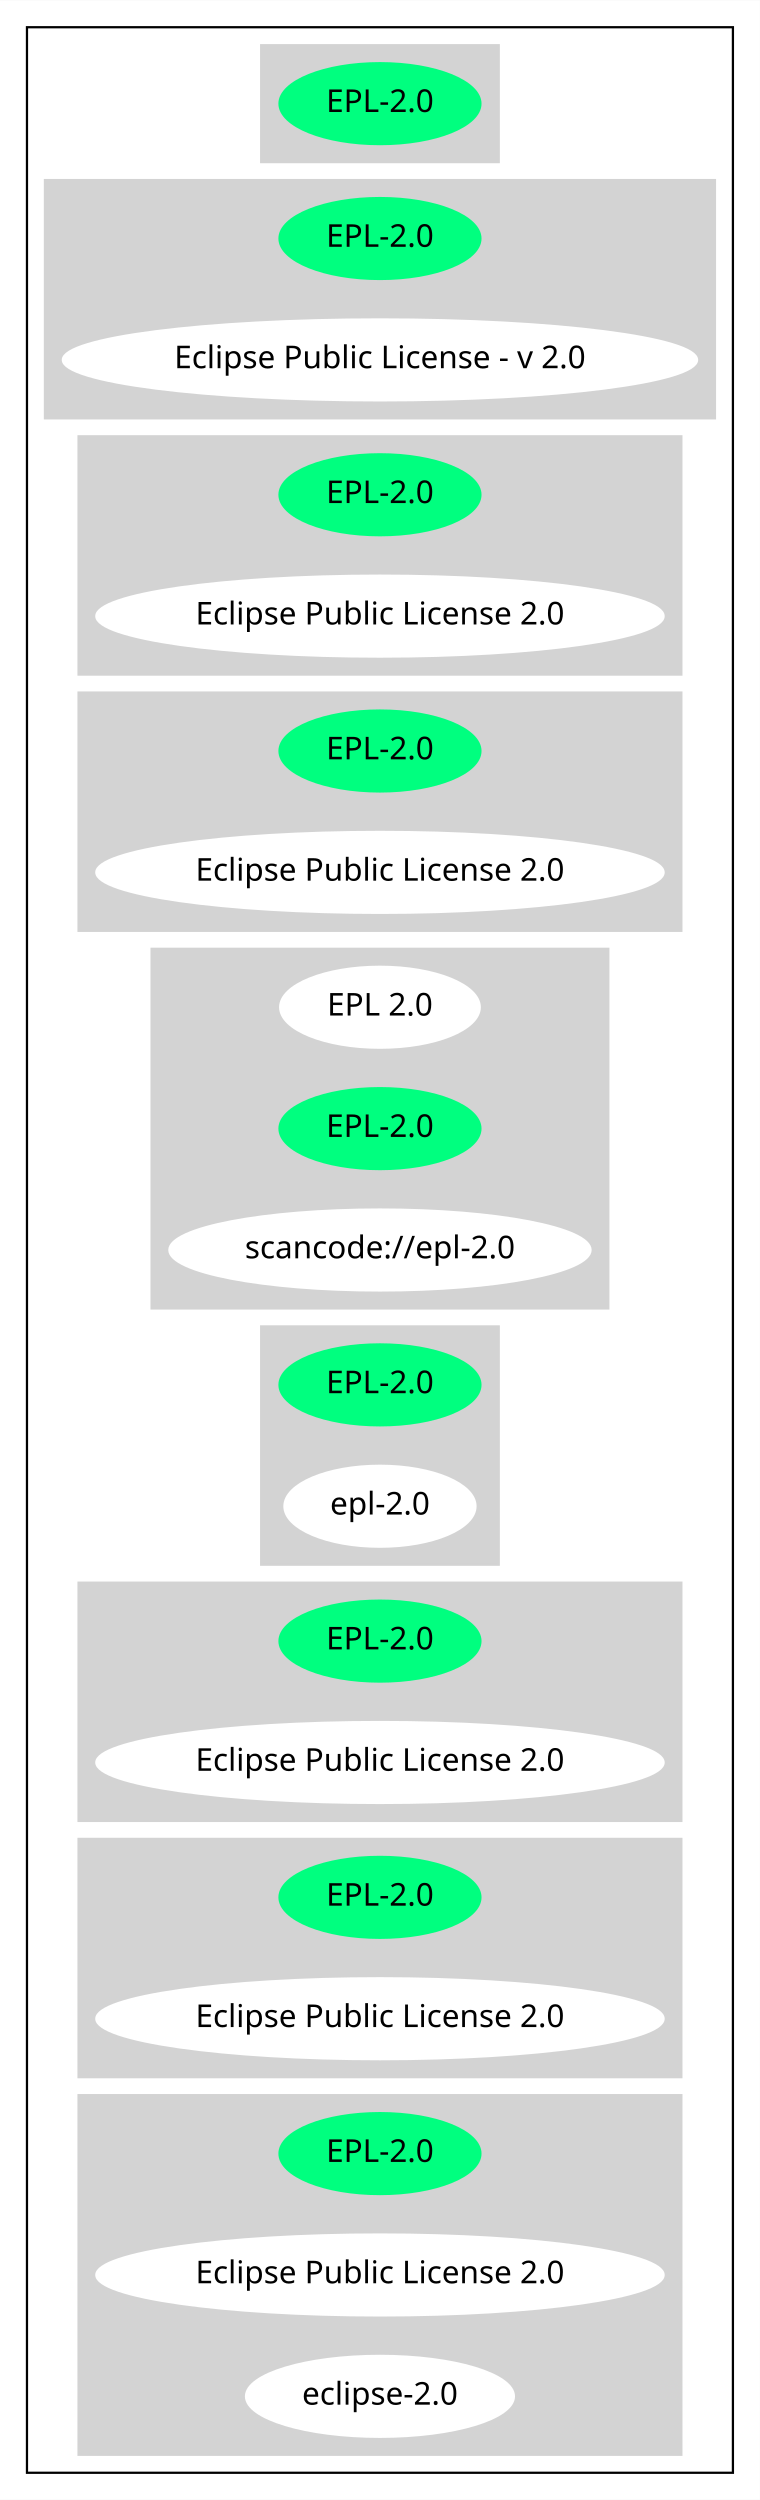
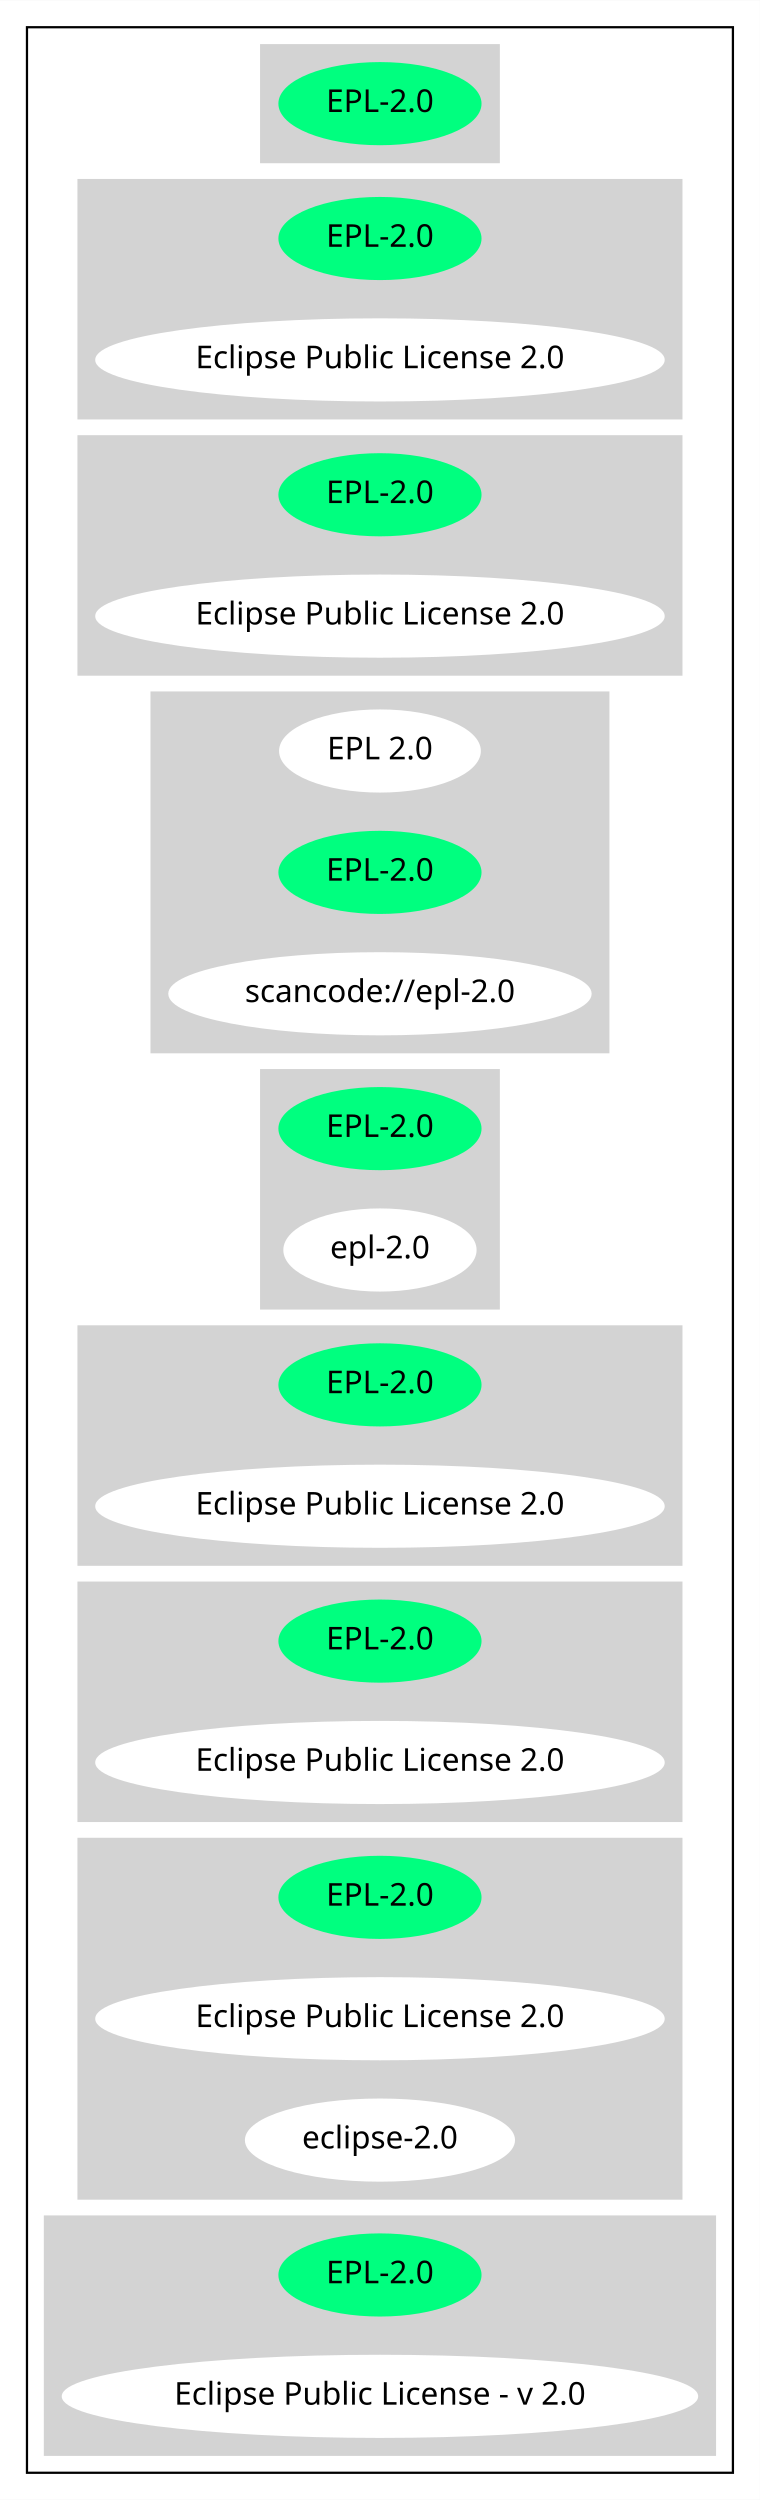
<svg xmlns="http://www.w3.org/2000/svg" width="338pt" height="1112pt" viewBox="0.00 0.00 338.07 1112.00">
  <g id="graph0" class="graph" transform="scale(1 1) rotate(0) translate(4 1108)">
    <polygon fill="white" stroke="transparent" points="-4,4 -4,-1108 334.07,-1108 334.07,4 -4,4" />
    <g id="clust1" class="cluster">
      <polygon fill="none" stroke="black" points="8,-8 8,-1096 322.07,-1096 322.07,-8 8,-8" />
    </g>
    <g id="clust2" class="cluster">
      <polygon fill="lightgray" stroke="lightgray" points="112.19,-1036 112.19,-1088 217.88,-1088 217.88,-1036 112.19,-1036" />
    </g>
    <g id="clust3" class="cluster">
-       <polygon fill="lightgray" stroke="lightgray" points="16,-922 16,-1028 314.07,-1028 314.07,-922 16,-922" />
+       <polygon fill="lightgray" stroke="lightgray" points="30.95,-922 30.95,-1028 299.13,-1028 299.13,-922 30.95,-922" />
    </g>
    <g id="clust4" class="cluster">
      <polygon fill="lightgray" stroke="lightgray" points="30.95,-808 30.95,-914 299.13,-914 299.13,-808 30.95,-808" />
    </g>
    <g id="clust5" class="cluster">
-       <polygon fill="lightgray" stroke="lightgray" points="30.95,-694 30.95,-800 299.13,-800 299.13,-694 30.95,-694" />
+       <polygon fill="lightgray" stroke="lightgray" points="63.45,-640 63.45,-800 266.63,-800 266.63,-640 63.45,-640" />
    </g>
    <g id="clust6" class="cluster">
-       <polygon fill="lightgray" stroke="lightgray" points="63.45,-526 63.45,-686 266.63,-686 266.63,-526 63.45,-526" />
+       <polygon fill="lightgray" stroke="lightgray" points="112.19,-526 112.19,-632 217.88,-632 217.88,-526 112.19,-526" />
    </g>
    <g id="clust7" class="cluster">
-       <polygon fill="lightgray" stroke="lightgray" points="112.19,-412 112.19,-518 217.88,-518 217.88,-412 112.19,-412" />
+       <polygon fill="lightgray" stroke="lightgray" points="30.95,-412 30.95,-518 299.13,-518 299.13,-412 30.95,-412" />
    </g>
    <g id="clust8" class="cluster">
      <polygon fill="lightgray" stroke="lightgray" points="30.95,-298 30.95,-404 299.13,-404 299.13,-298 30.95,-298" />
    </g>
    <g id="clust9" class="cluster">
-       <polygon fill="lightgray" stroke="lightgray" points="30.95,-184 30.95,-290 299.13,-290 299.13,-184 30.95,-184" />
+       <polygon fill="lightgray" stroke="lightgray" points="30.95,-130 30.95,-290 299.13,-290 299.13,-130 30.95,-130" />
    </g>
    <g id="clust10" class="cluster">
-       <polygon fill="lightgray" stroke="lightgray" points="30.95,-16 30.95,-176 299.13,-176 299.13,-16 30.95,-16" />
+       <polygon fill="lightgray" stroke="lightgray" points="16,-16 16,-122 314.07,-122 314.07,-16 16,-16" />
    </g>
    <g id="node1" class="node">
      <ellipse fill="springgreen" stroke="springgreen" cx="165.04" cy="-1062" rx="44.69" ry="18" />
      <text text-anchor="middle" x="165.04" y="-1058.3" font-family="Times-Roman" font-size="14.00">EPL-2.0</text>
    </g>
    <g id="node2" class="node">
      <ellipse fill="springgreen" stroke="springgreen" cx="165.04" cy="-1002" rx="44.69" ry="18" />
      <text text-anchor="middle" x="165.04" y="-998.3" font-family="Times-Roman" font-size="14.00">EPL-2.0</text>
    </g>
    <g id="node3" class="node">
-       <ellipse fill="white" stroke="white" cx="165.04" cy="-948" rx="141.07" ry="18" />
-       <text text-anchor="middle" x="165.04" y="-944.3" font-family="Times-Roman" font-size="14.00">Eclipse Public License - v 2.0</text>
+       <ellipse fill="white" stroke="white" cx="165.04" cy="-948" rx="126.18" ry="18" />
+       <text text-anchor="middle" x="165.04" y="-944.3" font-family="Times-Roman" font-size="14.00">Eclipse Public License 2.0</text>
    </g>
    <g id="node4" class="node">
      <ellipse fill="springgreen" stroke="springgreen" cx="165.04" cy="-888" rx="44.69" ry="18" />
      <text text-anchor="middle" x="165.04" y="-884.3" font-family="Times-Roman" font-size="14.00">EPL-2.0</text>
    </g>
    <g id="node5" class="node">
      <ellipse fill="white" stroke="white" cx="165.04" cy="-834" rx="126.18" ry="18" />
      <text text-anchor="middle" x="165.04" y="-830.3" font-family="Times-Roman" font-size="14.00">Eclipse Public License 2.0</text>
    </g>
    <g id="node6" class="node">
-       <ellipse fill="springgreen" stroke="springgreen" cx="165.04" cy="-774" rx="44.69" ry="18" />
-       <text text-anchor="middle" x="165.04" y="-770.3" font-family="Times-Roman" font-size="14.00">EPL-2.0</text>
+       <ellipse fill="white" stroke="white" cx="165.04" cy="-774" rx="44.39" ry="18" />
+       <text text-anchor="middle" x="165.04" y="-770.3" font-family="Times-Roman" font-size="14.00">EPL 2.0</text>
    </g>
    <g id="node7" class="node">
-       <ellipse fill="white" stroke="white" cx="165.04" cy="-720" rx="126.18" ry="18" />
-       <text text-anchor="middle" x="165.04" y="-716.3" font-family="Times-Roman" font-size="14.00">Eclipse Public License 2.0</text>
+       <ellipse fill="springgreen" stroke="springgreen" cx="165.04" cy="-720" rx="44.69" ry="18" />
+       <text text-anchor="middle" x="165.04" y="-716.3" font-family="Times-Roman" font-size="14.00">EPL-2.0</text>
    </g>
    <g id="node8" class="node">
-       <ellipse fill="white" stroke="white" cx="165.04" cy="-660" rx="44.39" ry="18" />
-       <text text-anchor="middle" x="165.04" y="-656.3" font-family="Times-Roman" font-size="14.00">EPL 2.0</text>
+       <ellipse fill="white" stroke="white" cx="165.04" cy="-666" rx="93.68" ry="18" />
+       <text text-anchor="middle" x="165.04" y="-662.3" font-family="Times-Roman" font-size="14.00">scancode://epl-2.0</text>
    </g>
    <g id="node9" class="node">
      <ellipse fill="springgreen" stroke="springgreen" cx="165.04" cy="-606" rx="44.69" ry="18" />
      <text text-anchor="middle" x="165.04" y="-602.3" font-family="Times-Roman" font-size="14.00">EPL-2.0</text>
    </g>
    <g id="node10" class="node">
-       <ellipse fill="white" stroke="white" cx="165.04" cy="-552" rx="93.68" ry="18" />
-       <text text-anchor="middle" x="165.04" y="-548.3" font-family="Times-Roman" font-size="14.00">scancode://epl-2.0</text>
+       <ellipse fill="white" stroke="white" cx="165.04" cy="-552" rx="42.49" ry="18" />
+       <text text-anchor="middle" x="165.04" y="-548.3" font-family="Times-Roman" font-size="14.00">epl-2.0</text>
    </g>
    <g id="node11" class="node">
      <ellipse fill="springgreen" stroke="springgreen" cx="165.04" cy="-492" rx="44.69" ry="18" />
      <text text-anchor="middle" x="165.04" y="-488.3" font-family="Times-Roman" font-size="14.00">EPL-2.0</text>
    </g>
    <g id="node12" class="node">
-       <ellipse fill="white" stroke="white" cx="165.04" cy="-438" rx="42.49" ry="18" />
-       <text text-anchor="middle" x="165.04" y="-434.3" font-family="Times-Roman" font-size="14.00">epl-2.0</text>
+       <ellipse fill="white" stroke="white" cx="165.04" cy="-438" rx="126.18" ry="18" />
+       <text text-anchor="middle" x="165.04" y="-434.3" font-family="Times-Roman" font-size="14.00">Eclipse Public License 2.0</text>
    </g>
    <g id="node13" class="node">
      <ellipse fill="springgreen" stroke="springgreen" cx="165.04" cy="-378" rx="44.69" ry="18" />
      <text text-anchor="middle" x="165.04" y="-374.3" font-family="Times-Roman" font-size="14.00">EPL-2.0</text>
    </g>
    <g id="node14" class="node">
      <ellipse fill="white" stroke="white" cx="165.04" cy="-324" rx="126.18" ry="18" />
      <text text-anchor="middle" x="165.04" y="-320.3" font-family="Times-Roman" font-size="14.00">Eclipse Public License 2.0</text>
    </g>
    <g id="node15" class="node">
      <ellipse fill="springgreen" stroke="springgreen" cx="165.04" cy="-264" rx="44.69" ry="18" />
      <text text-anchor="middle" x="165.04" y="-260.3" font-family="Times-Roman" font-size="14.00">EPL-2.0</text>
    </g>
    <g id="node16" class="node">
      <ellipse fill="white" stroke="white" cx="165.04" cy="-210" rx="126.18" ry="18" />
      <text text-anchor="middle" x="165.04" y="-206.3" font-family="Times-Roman" font-size="14.00">Eclipse Public License 2.0</text>
    </g>
    <g id="node17" class="node">
-       <ellipse fill="springgreen" stroke="springgreen" cx="165.04" cy="-150" rx="44.69" ry="18" />
-       <text text-anchor="middle" x="165.04" y="-146.3" font-family="Times-Roman" font-size="14.00">EPL-2.0</text>
+       <ellipse fill="white" stroke="white" cx="165.04" cy="-156" rx="59.59" ry="18" />
+       <text text-anchor="middle" x="165.04" y="-152.3" font-family="Times-Roman" font-size="14.00">eclipse-2.0</text>
    </g>
    <g id="node18" class="node">
-       <ellipse fill="white" stroke="white" cx="165.04" cy="-96" rx="126.18" ry="18" />
-       <text text-anchor="middle" x="165.04" y="-92.3" font-family="Times-Roman" font-size="14.00">Eclipse Public License 2.0</text>
+       <ellipse fill="springgreen" stroke="springgreen" cx="165.04" cy="-96" rx="44.69" ry="18" />
+       <text text-anchor="middle" x="165.04" y="-92.3" font-family="Times-Roman" font-size="14.00">EPL-2.0</text>
    </g>
    <g id="node19" class="node">
-       <ellipse fill="white" stroke="white" cx="165.04" cy="-42" rx="59.59" ry="18" />
-       <text text-anchor="middle" x="165.04" y="-38.3" font-family="Times-Roman" font-size="14.00">eclipse-2.0</text>
+       <ellipse fill="white" stroke="white" cx="165.04" cy="-42" rx="141.07" ry="18" />
+       <text text-anchor="middle" x="165.04" y="-38.3" font-family="Times-Roman" font-size="14.00">Eclipse Public License - v 2.0</text>
    </g>
  </g>
</svg>
